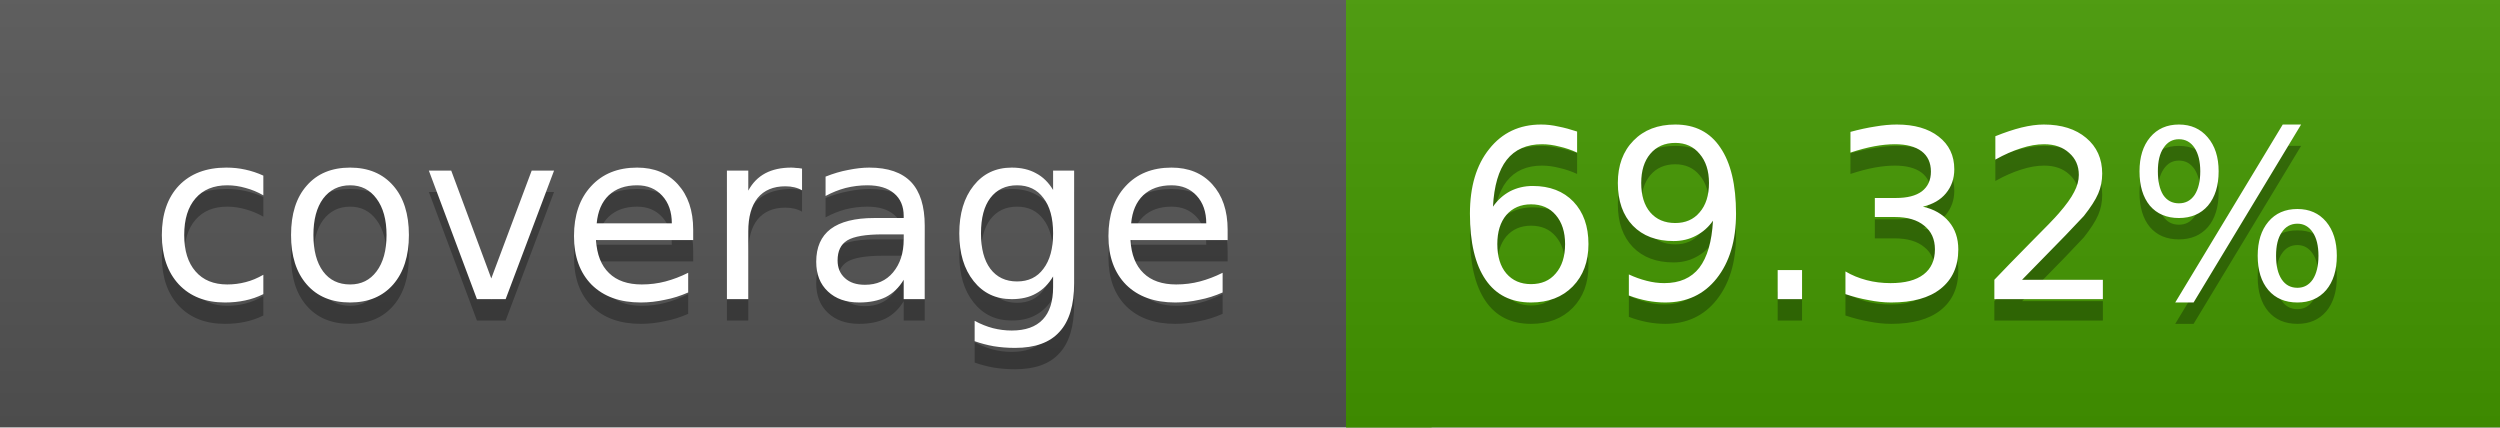
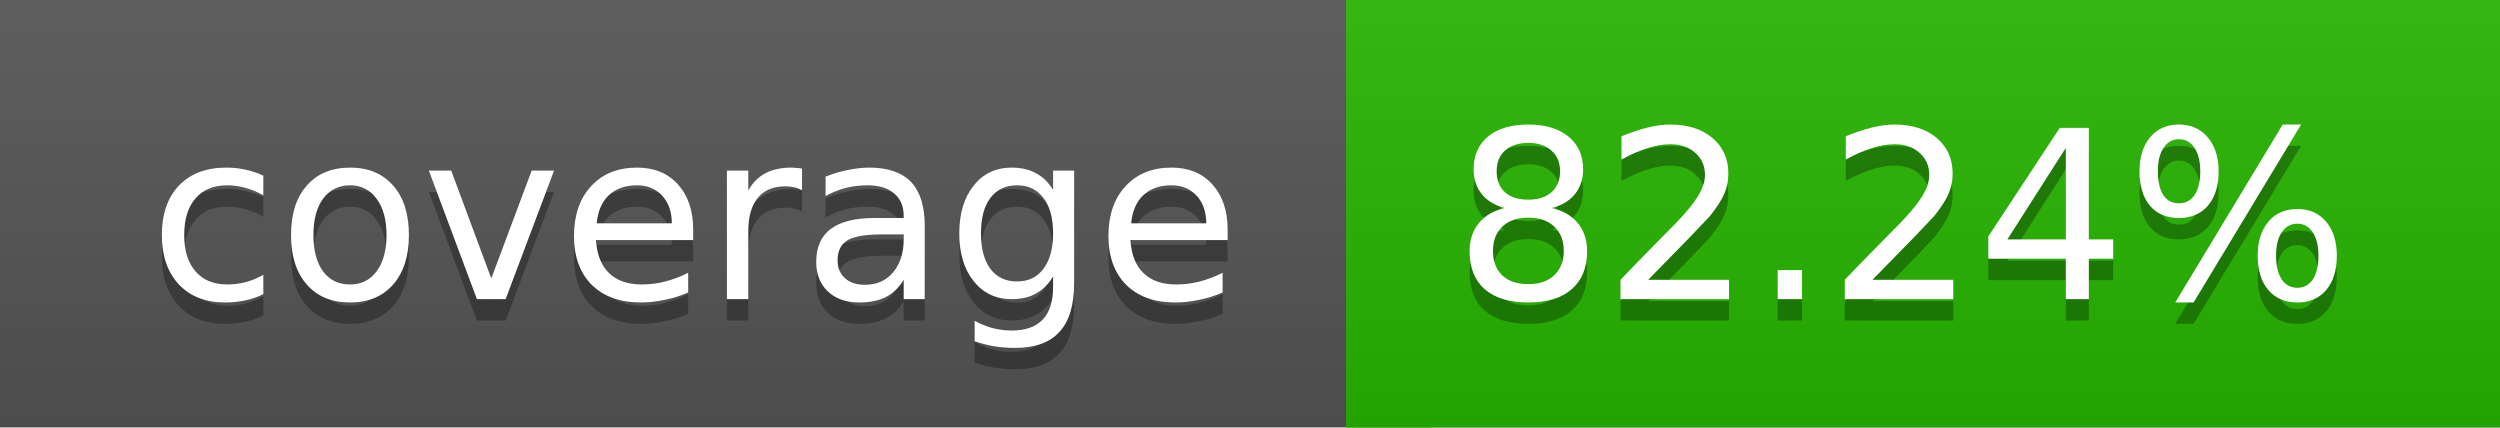
<svg xmlns="http://www.w3.org/2000/svg" width="117" height="20">
  <linearGradient id="a" x2="0" y2="100%">
    <stop offset="0" stop-color="#bbb" stop-opacity=".1" />
    <stop offset="1" stop-opacity=".1" />
  </linearGradient>
  <rect rx="0" width="117" height="20" fill="#555" />
-   <rect rx="0" x="63" width="54" height="20" fill="#449900" />
-   <path fill="#449900" d="M63 0h4v20h-4z" />
+   <rect rx="0" x="63" width="54" height="20" fill="#27b600" />
+   <path fill="#27b600" d="M63 0h4v20h-4z" />
  <rect rx="0" width="117" height="20" fill="url(#a)" />
  <g fill="#fff" text-anchor="middle" font-family="DejaVu Sans,Verdana,Geneva,sans-serif" font-size="11">
    <text x="32.5" y="15" fill="#010101" fill-opacity=".3">coverage</text>
    <text x="32.5" y="14">coverage</text>
-     <text x="89" y="15" fill="#010101" fill-opacity=".3">69.32%</text>
-     <text x="89" y="14">69.32%</text>
+     <text x="89" y="15" fill="#010101" fill-opacity=".3">82.24%</text>
+     <text x="89" y="14">82.24%</text>
  </g>
</svg>
